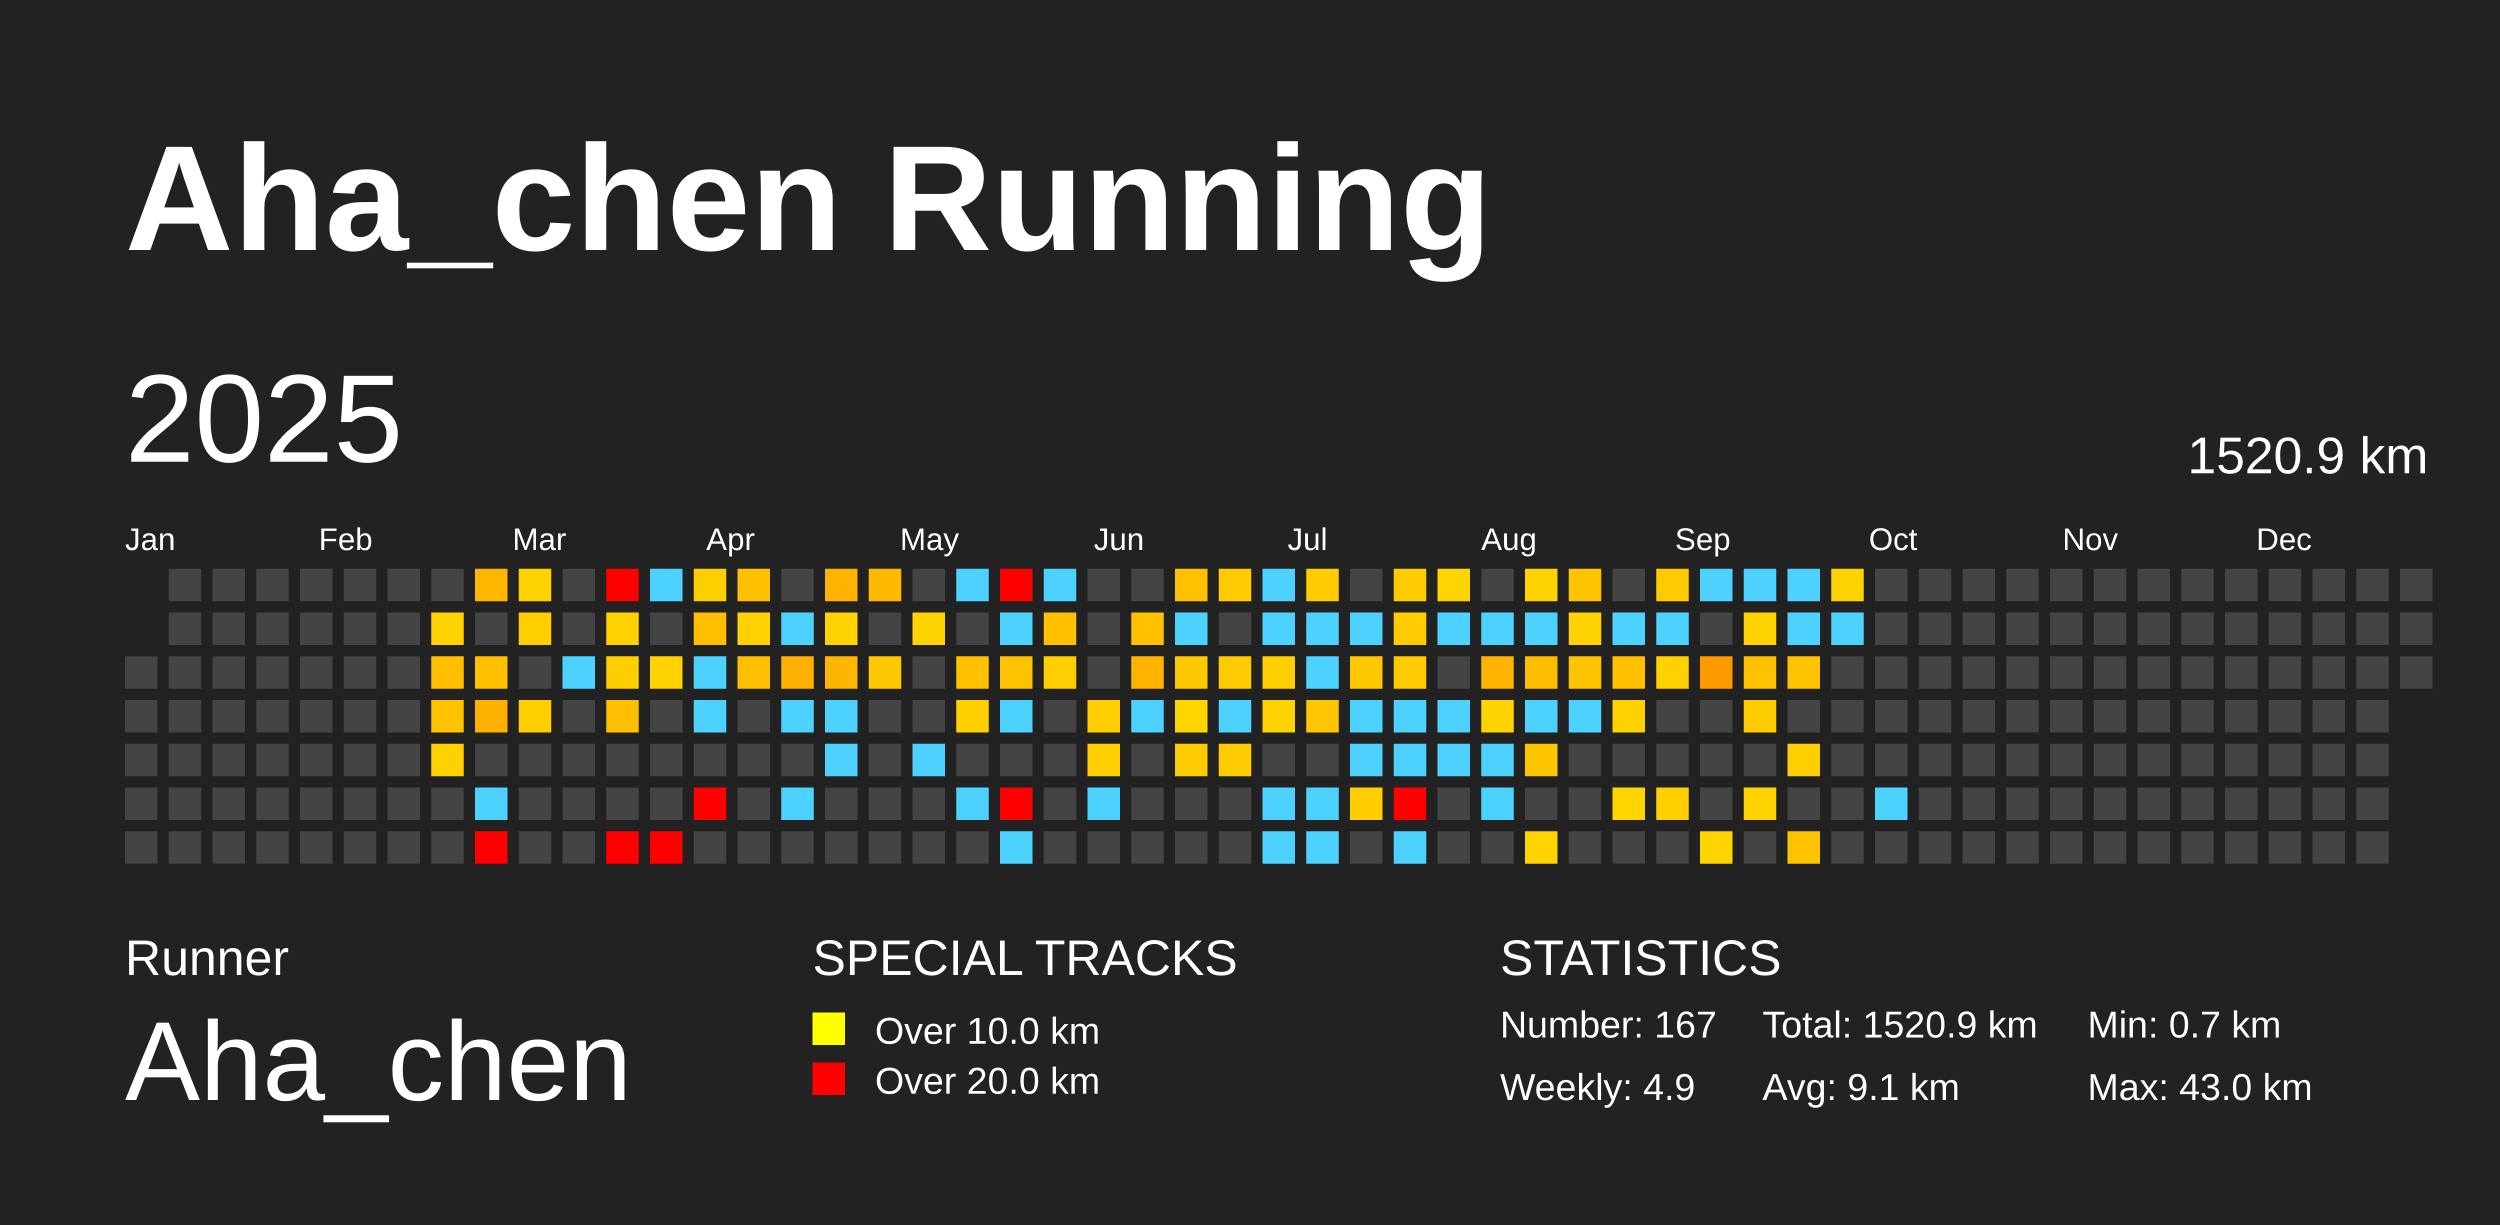
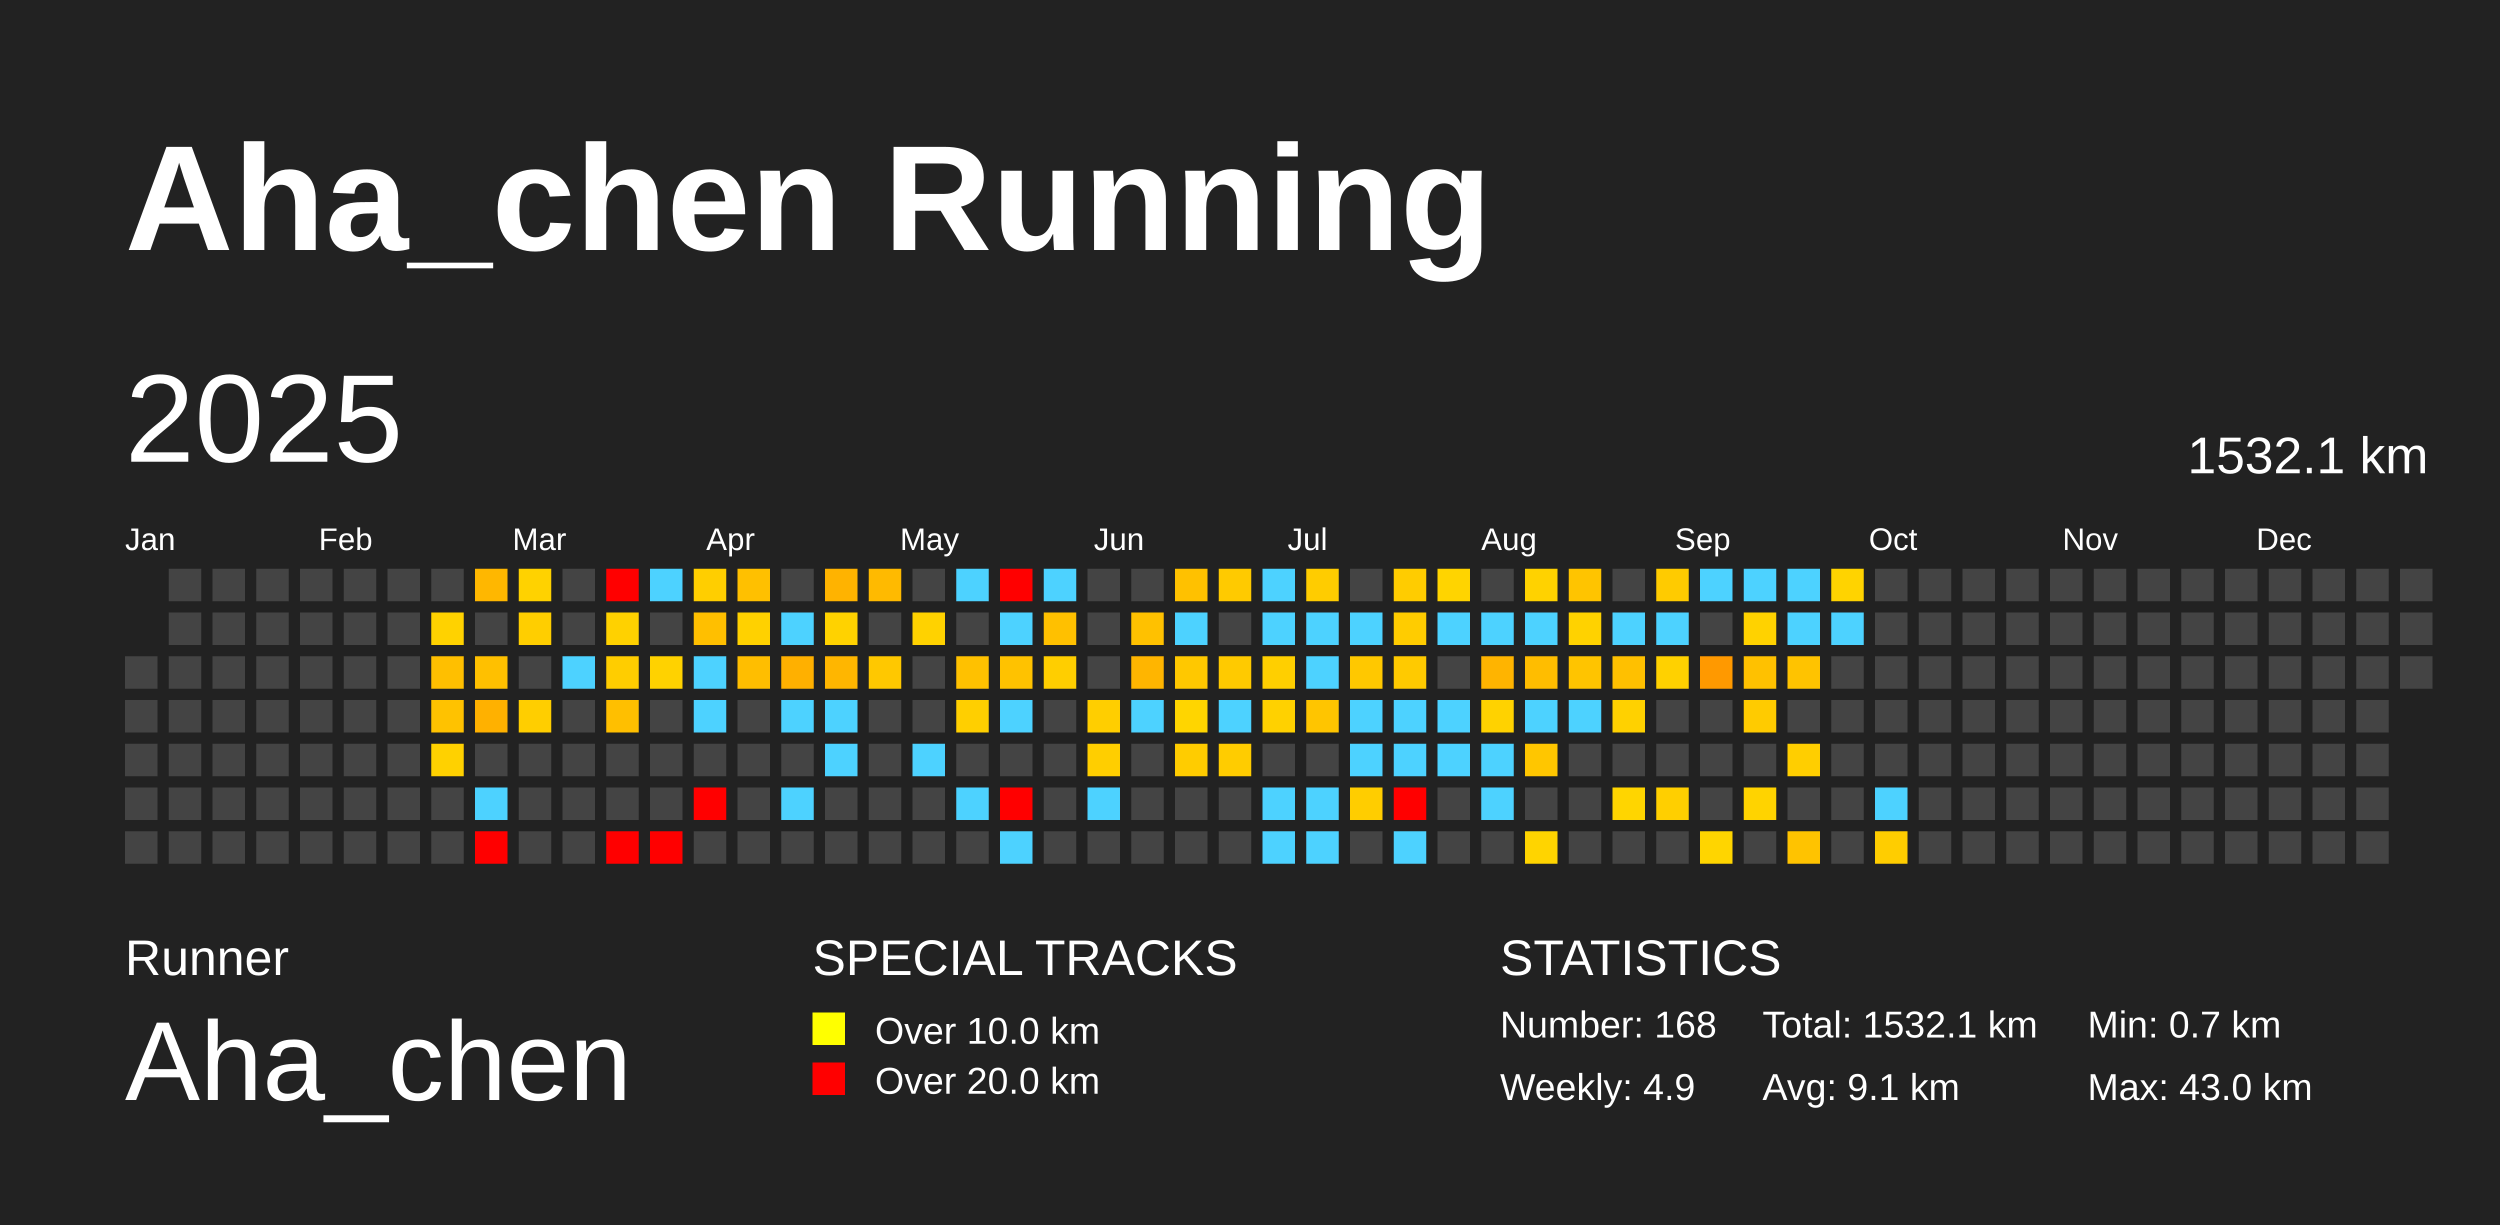
<svg xmlns="http://www.w3.org/2000/svg" baseProfile="full" height="98mm" version="1.1" viewBox="0,0,200,98" width="200mm">
  <defs />
  <rect fill="#222222" height="98" width="200" x="0" y="0" />
  <text fill="#FFFFFF" style="font-size:12px; font-family:Arial; font-weight:bold;" x="10" y="20">Aha_chen Running</text>
  <text fill="#FFFFFF" style="font-size:4px; font-family:Arial" x="10" y="78">Runner</text>
  <text fill="#FFFFFF" style="font-size:9px; font-family:Arial" x="10" y="88">Aha_chen</text>
  <text fill="#FFFFFF" style="font-size:4px; font-family:Arial" x="65" y="78">SPECIAL TRACKS</text>
  <rect fill="yellow" height="2.6" width="2.6" x="65" y="81" />
  <text fill="#FFFFFF" style="font-size:3px; font-family:Arial" x="70" y="83.5">Over 10.0 km</text>
  <rect fill="red" height="2.6" width="2.6" x="65" y="85" />
  <text fill="#FFFFFF" style="font-size:3px; font-family:Arial" x="70" y="87.5">Over 20.0 km</text>
  <text fill="#FFFFFF" style="font-size:4px; font-family:Arial" x="120" y="78">STATISTICS</text>
-   <text fill="#FFFFFF" style="font-size:3px; font-family:Arial" x="120" y="83">Number: 167</text>
+   <text fill="#FFFFFF" style="font-size:3px; font-family:Arial" x="120" y="83">Number: 168</text>
  <text fill="#FFFFFF" style="font-size:3px; font-family:Arial" x="120" y="88">Weekly: 4.9</text>
-   <text fill="#FFFFFF" style="font-size:3px; font-family:Arial" x="141" y="83">Total: 1520.9 km</text>
+   <text fill="#FFFFFF" style="font-size:3px; font-family:Arial" x="141" y="83">Total: 1532.1 km</text>
  <text fill="#FFFFFF" style="font-size:3px; font-family:Arial" x="141" y="88">Avg: 9.1 km</text>
  <text fill="#FFFFFF" style="font-size:3px; font-family:Arial" x="167" y="83">Min: 0.7 km</text>
  <text fill="#FFFFFF" style="font-size:3px; font-family:Arial" x="167" y="88">Max: 43.0 km</text>
  <text dominant-baseline="hanging" fill="#FFFFFF" style="font-size:10.0px; font-family:Arial;" x="10" y="30">2025</text>
-   <text dominant-baseline="hanging" fill="#FFFFFF" style="font-size:4.125px; font-family:Arial;" x="175" y="35">1520.9 km</text>
+   <text dominant-baseline="hanging" fill="#FFFFFF" style="font-size:4.125px; font-family:Arial;" x="175" y="35">1532.1 km</text>
  <text fill="#FFFFFF" style="font-size:2.5px; font-family:Arial" x="10.0" y="44">Jan</text>
  <text fill="#FFFFFF" style="font-size:2.5px; font-family:Arial" x="25.5" y="44">Feb</text>
  <text fill="#FFFFFF" style="font-size:2.5px; font-family:Arial" x="41.0" y="44">Mar</text>
  <text fill="#FFFFFF" style="font-size:2.5px; font-family:Arial" x="56.5" y="44">Apr</text>
  <text fill="#FFFFFF" style="font-size:2.5px; font-family:Arial" x="72.0" y="44">May</text>
  <text fill="#FFFFFF" style="font-size:2.5px; font-family:Arial" x="87.5" y="44">Jun</text>
  <text fill="#FFFFFF" style="font-size:2.5px; font-family:Arial" x="103.0" y="44">Jul</text>
  <text fill="#FFFFFF" style="font-size:2.5px; font-family:Arial" x="118.5" y="44">Aug</text>
  <text fill="#FFFFFF" style="font-size:2.5px; font-family:Arial" x="134.0" y="44">Sep</text>
  <text fill="#FFFFFF" style="font-size:2.5px; font-family:Arial" x="149.5" y="44">Oct</text>
  <text fill="#FFFFFF" style="font-size:2.5px; font-family:Arial" x="165.0" y="44">Nov</text>
  <text fill="#FFFFFF" style="font-size:2.5px; font-family:Arial" x="180.5" y="44">Dec</text>
  <rect fill="#444444" height="2.6" width="2.6" x="10.0" y="52.5" />
  <rect fill="#444444" height="2.6" width="2.6" x="10.0" y="56.0" />
  <rect fill="#444444" height="2.6" width="2.6" x="10.0" y="59.5" />
  <rect fill="#444444" height="2.6" width="2.6" x="10.0" y="63.0" />
  <rect fill="#444444" height="2.6" width="2.6" x="10.0" y="66.5" />
  <rect fill="#444444" height="2.6" width="2.6" x="13.5" y="45.5" />
  <rect fill="#444444" height="2.6" width="2.6" x="13.5" y="49.0" />
  <rect fill="#444444" height="2.6" width="2.6" x="13.5" y="52.5" />
  <rect fill="#444444" height="2.6" width="2.6" x="13.5" y="56.0" />
  <rect fill="#444444" height="2.6" width="2.6" x="13.5" y="59.5" />
  <rect fill="#444444" height="2.6" width="2.6" x="13.5" y="63.0" />
  <rect fill="#444444" height="2.6" width="2.6" x="13.5" y="66.5" />
  <rect fill="#444444" height="2.6" width="2.6" x="17.0" y="45.5" />
  <rect fill="#444444" height="2.6" width="2.6" x="17.0" y="49.0" />
  <rect fill="#444444" height="2.6" width="2.6" x="17.0" y="52.5" />
  <rect fill="#444444" height="2.6" width="2.6" x="17.0" y="56.0" />
  <rect fill="#444444" height="2.6" width="2.6" x="17.0" y="59.5" />
  <rect fill="#444444" height="2.6" width="2.6" x="17.0" y="63.0" />
  <rect fill="#444444" height="2.6" width="2.6" x="17.0" y="66.5" />
  <rect fill="#444444" height="2.6" width="2.6" x="20.5" y="45.5" />
  <rect fill="#444444" height="2.6" width="2.6" x="20.5" y="49.0" />
  <rect fill="#444444" height="2.6" width="2.6" x="20.5" y="52.5" />
  <rect fill="#444444" height="2.6" width="2.6" x="20.5" y="56.0" />
  <rect fill="#444444" height="2.6" width="2.6" x="20.5" y="59.5" />
  <rect fill="#444444" height="2.6" width="2.6" x="20.5" y="63.0" />
  <rect fill="#444444" height="2.6" width="2.6" x="20.5" y="66.5" />
  <rect fill="#444444" height="2.6" width="2.6" x="24.0" y="45.5" />
  <rect fill="#444444" height="2.6" width="2.6" x="24.0" y="49.0" />
  <rect fill="#444444" height="2.6" width="2.6" x="24.0" y="52.5" />
  <rect fill="#444444" height="2.6" width="2.6" x="24.0" y="56.0" />
  <rect fill="#444444" height="2.6" width="2.6" x="24.0" y="59.5" />
  <rect fill="#444444" height="2.6" width="2.6" x="24.0" y="63.0" />
  <rect fill="#444444" height="2.6" width="2.6" x="24.0" y="66.5" />
  <rect fill="#444444" height="2.6" width="2.6" x="27.5" y="45.5" />
  <rect fill="#444444" height="2.6" width="2.6" x="27.5" y="49.0" />
  <rect fill="#444444" height="2.6" width="2.6" x="27.5" y="52.5" />
  <rect fill="#444444" height="2.6" width="2.6" x="27.5" y="56.0" />
  <rect fill="#444444" height="2.6" width="2.6" x="27.5" y="59.5" />
  <rect fill="#444444" height="2.6" width="2.6" x="27.5" y="63.0" />
  <rect fill="#444444" height="2.6" width="2.6" x="27.5" y="66.5" />
  <rect fill="#444444" height="2.6" width="2.6" x="31.0" y="45.5" />
  <rect fill="#444444" height="2.6" width="2.6" x="31.0" y="49.0" />
  <rect fill="#444444" height="2.6" width="2.6" x="31.0" y="52.5" />
  <rect fill="#444444" height="2.6" width="2.6" x="31.0" y="56.0" />
  <rect fill="#444444" height="2.6" width="2.6" x="31.0" y="59.5" />
  <rect fill="#444444" height="2.6" width="2.6" x="31.0" y="63.0" />
  <rect fill="#444444" height="2.6" width="2.6" x="31.0" y="66.5" />
  <rect fill="#444444" height="2.6" width="2.6" x="34.5" y="45.5" />
  <rect fill="#ffd200" height="2.6" width="2.6" x="34.5" y="49.0" />
  <rect fill="#ffbf00" height="2.6" width="2.6" x="34.5" y="52.5" />
  <rect fill="#ffc200" height="2.6" width="2.6" x="34.5" y="56.0" />
  <rect fill="#ffd100" height="2.6" width="2.6" x="34.5" y="59.5" />
  <rect fill="#444444" height="2.6" width="2.6" x="34.5" y="63.0" />
  <rect fill="#444444" height="2.6" width="2.6" x="34.5" y="66.5" />
  <rect fill="#ffb700" height="2.6" width="2.6" x="38.0" y="45.5" />
  <rect fill="#444444" height="2.6" width="2.6" x="38.0" y="49.0" />
  <rect fill="#ffc000" height="2.6" width="2.6" x="38.0" y="52.5" />
  <rect fill="#ffb100" height="2.6" width="2.6" x="38.0" y="56.0" />
  <rect fill="#444444" height="2.6" width="2.6" x="38.0" y="59.5" />
  <rect fill="#4dd2ff" height="2.6" width="2.6" x="38.0" y="63.0" />
  <rect fill="red" height="2.6" width="2.6" x="38.0" y="66.5" />
  <rect fill="#ffd200" height="2.6" width="2.6" x="41.5" y="45.5" />
  <rect fill="#ffce00" height="2.6" width="2.6" x="41.5" y="49.0" />
  <rect fill="#444444" height="2.6" width="2.6" x="41.5" y="52.5" />
  <rect fill="#ffce00" height="2.6" width="2.6" x="41.5" y="56.0" />
  <rect fill="#444444" height="2.6" width="2.6" x="41.5" y="59.5" />
  <rect fill="#444444" height="2.6" width="2.6" x="41.5" y="63.0" />
  <rect fill="#444444" height="2.6" width="2.6" x="41.5" y="66.5" />
  <rect fill="#444444" height="2.6" width="2.6" x="45.0" y="45.5" />
  <rect fill="#444444" height="2.6" width="2.6" x="45.0" y="49.0" />
  <rect fill="#4dd2ff" height="2.6" width="2.6" x="45.0" y="52.5" />
  <rect fill="#444444" height="2.6" width="2.6" x="45.0" y="56.0" />
  <rect fill="#444444" height="2.6" width="2.6" x="45.0" y="59.5" />
  <rect fill="#444444" height="2.6" width="2.6" x="45.0" y="63.0" />
  <rect fill="#444444" height="2.6" width="2.6" x="45.0" y="66.5" />
  <rect fill="red" height="2.6" width="2.6" x="48.5" y="45.5" />
  <rect fill="#ffd100" height="2.6" width="2.6" x="48.5" y="49.0" />
  <rect fill="#ffcd00" height="2.6" width="2.6" x="48.5" y="52.5" />
  <rect fill="#ffbf00" height="2.6" width="2.6" x="48.5" y="56.0" />
  <rect fill="#444444" height="2.6" width="2.6" x="48.5" y="59.5" />
  <rect fill="#444444" height="2.6" width="2.6" x="48.5" y="63.0" />
  <rect fill="red" height="2.6" width="2.6" x="48.5" y="66.5" />
  <rect fill="#4dd2ff" height="2.6" width="2.6" x="52.0" y="45.5" />
  <rect fill="#444444" height="2.6" width="2.6" x="52.0" y="49.0" />
  <rect fill="#ffd200" height="2.6" width="2.6" x="52.0" y="52.5" />
  <rect fill="#444444" height="2.6" width="2.6" x="52.0" y="56.0" />
  <rect fill="#444444" height="2.6" width="2.6" x="52.0" y="59.5" />
  <rect fill="#444444" height="2.6" width="2.6" x="52.0" y="63.0" />
  <rect fill="red" height="2.6" width="2.6" x="52.0" y="66.5" />
  <rect fill="#ffce00" height="2.6" width="2.6" x="55.5" y="45.5" />
  <rect fill="#ffbf00" height="2.6" width="2.6" x="55.5" y="49.0" />
  <rect fill="#4dd2ff" height="2.6" width="2.6" x="55.5" y="52.5" />
  <rect fill="#4dd2ff" height="2.6" width="2.6" x="55.5" y="56.0" />
  <rect fill="#444444" height="2.6" width="2.6" x="55.5" y="59.5" />
  <rect fill="red" height="2.6" width="2.6" x="55.5" y="63.0" />
  <rect fill="#444444" height="2.6" width="2.6" x="55.5" y="66.5" />
  <rect fill="#ffc000" height="2.6" width="2.6" x="59.0" y="45.5" />
  <rect fill="#ffd100" height="2.6" width="2.6" x="59.0" y="49.0" />
  <rect fill="#ffbe00" height="2.6" width="2.6" x="59.0" y="52.5" />
  <rect fill="#444444" height="2.6" width="2.6" x="59.0" y="56.0" />
  <rect fill="#444444" height="2.6" width="2.6" x="59.0" y="59.5" />
  <rect fill="#444444" height="2.6" width="2.6" x="59.0" y="63.0" />
  <rect fill="#444444" height="2.6" width="2.6" x="59.0" y="66.5" />
  <rect fill="#444444" height="2.6" width="2.6" x="62.5" y="45.5" />
  <rect fill="#4dd2ff" height="2.6" width="2.6" x="62.5" y="49.0" />
  <rect fill="#ffb000" height="2.6" width="2.6" x="62.5" y="52.5" />
  <rect fill="#4dd2ff" height="2.6" width="2.6" x="62.5" y="56.0" />
  <rect fill="#444444" height="2.6" width="2.6" x="62.5" y="59.5" />
  <rect fill="#4dd2ff" height="2.6" width="2.6" x="62.5" y="63.0" />
  <rect fill="#444444" height="2.6" width="2.6" x="62.5" y="66.5" />
  <rect fill="#ffb300" height="2.6" width="2.6" x="66.0" y="45.5" />
  <rect fill="#ffd200" height="2.6" width="2.6" x="66.0" y="49.0" />
  <rect fill="#ffb600" height="2.6" width="2.6" x="66.0" y="52.5" />
  <rect fill="#4dd2ff" height="2.6" width="2.6" x="66.0" y="56.0" />
  <rect fill="#4dd2ff" height="2.6" width="2.6" x="66.0" y="59.5" />
  <rect fill="#444444" height="2.6" width="2.6" x="66.0" y="63.0" />
  <rect fill="#444444" height="2.6" width="2.6" x="66.0" y="66.5" />
  <rect fill="#ffba00" height="2.6" width="2.6" x="69.5" y="45.5" />
  <rect fill="#444444" height="2.6" width="2.6" x="69.5" y="49.0" />
  <rect fill="#ffc800" height="2.6" width="2.6" x="69.5" y="52.5" />
  <rect fill="#444444" height="2.6" width="2.6" x="69.5" y="56.0" />
  <rect fill="#444444" height="2.6" width="2.6" x="69.5" y="59.5" />
  <rect fill="#444444" height="2.6" width="2.6" x="69.5" y="63.0" />
  <rect fill="#444444" height="2.6" width="2.6" x="69.5" y="66.5" />
  <rect fill="#444444" height="2.6" width="2.6" x="73.0" y="45.5" />
  <rect fill="#ffd200" height="2.6" width="2.6" x="73.0" y="49.0" />
  <rect fill="#444444" height="2.6" width="2.6" x="73.0" y="52.5" />
  <rect fill="#444444" height="2.6" width="2.6" x="73.0" y="56.0" />
  <rect fill="#4dd2ff" height="2.6" width="2.6" x="73.0" y="59.5" />
  <rect fill="#444444" height="2.6" width="2.6" x="73.0" y="63.0" />
  <rect fill="#444444" height="2.6" width="2.6" x="73.0" y="66.5" />
  <rect fill="#4dd2ff" height="2.6" width="2.6" x="76.5" y="45.5" />
  <rect fill="#444444" height="2.6" width="2.6" x="76.5" y="49.0" />
  <rect fill="#ffc100" height="2.6" width="2.6" x="76.5" y="52.5" />
  <rect fill="#ffcf00" height="2.6" width="2.6" x="76.5" y="56.0" />
  <rect fill="#444444" height="2.6" width="2.6" x="76.5" y="59.5" />
  <rect fill="#4dd2ff" height="2.6" width="2.6" x="76.5" y="63.0" />
  <rect fill="#444444" height="2.6" width="2.6" x="76.5" y="66.5" />
  <rect fill="red" height="2.6" width="2.6" x="80.0" y="45.5" />
  <rect fill="#4dd2ff" height="2.6" width="2.6" x="80.0" y="49.0" />
  <rect fill="#ffc200" height="2.6" width="2.6" x="80.0" y="52.5" />
  <rect fill="#4dd2ff" height="2.6" width="2.6" x="80.0" y="56.0" />
  <rect fill="#444444" height="2.6" width="2.6" x="80.0" y="59.5" />
  <rect fill="red" height="2.6" width="2.6" x="80.0" y="63.0" />
  <rect fill="#4dd2ff" height="2.6" width="2.6" x="80.0" y="66.5" />
  <rect fill="#4dd2ff" height="2.6" width="2.6" x="83.5" y="45.5" />
  <rect fill="#ffc000" height="2.6" width="2.6" x="83.5" y="49.0" />
  <rect fill="#ffce00" height="2.6" width="2.6" x="83.5" y="52.5" />
  <rect fill="#444444" height="2.6" width="2.6" x="83.5" y="56.0" />
  <rect fill="#444444" height="2.6" width="2.6" x="83.5" y="59.5" />
  <rect fill="#444444" height="2.6" width="2.6" x="83.5" y="63.0" />
  <rect fill="#444444" height="2.6" width="2.6" x="83.5" y="66.5" />
  <rect fill="#444444" height="2.6" width="2.6" x="87.0" y="45.5" />
  <rect fill="#444444" height="2.6" width="2.6" x="87.0" y="49.0" />
  <rect fill="#444444" height="2.6" width="2.6" x="87.0" y="52.5" />
  <rect fill="#ffce00" height="2.6" width="2.6" x="87.0" y="56.0" />
  <rect fill="#ffce00" height="2.6" width="2.6" x="87.0" y="59.5" />
  <rect fill="#4dd2ff" height="2.6" width="2.6" x="87.0" y="63.0" />
  <rect fill="#444444" height="2.6" width="2.6" x="87.0" y="66.5" />
  <rect fill="#444444" height="2.6" width="2.6" x="90.5" y="45.5" />
  <rect fill="#ffc100" height="2.6" width="2.6" x="90.5" y="49.0" />
  <rect fill="#ffb500" height="2.6" width="2.6" x="90.5" y="52.5" />
  <rect fill="#4dd2ff" height="2.6" width="2.6" x="90.5" y="56.0" />
  <rect fill="#444444" height="2.6" width="2.6" x="90.5" y="59.5" />
  <rect fill="#444444" height="2.6" width="2.6" x="90.5" y="63.0" />
  <rect fill="#444444" height="2.6" width="2.6" x="90.5" y="66.5" />
  <rect fill="#ffc100" height="2.6" width="2.6" x="94.0" y="45.5" />
  <rect fill="#4dd2ff" height="2.6" width="2.6" x="94.0" y="49.0" />
  <rect fill="#ffc800" height="2.6" width="2.6" x="94.0" y="52.5" />
  <rect fill="#ffd500" height="2.6" width="2.6" x="94.0" y="56.0" />
  <rect fill="#ffcc00" height="2.6" width="2.6" x="94.0" y="59.5" />
  <rect fill="#444444" height="2.6" width="2.6" x="94.0" y="63.0" />
  <rect fill="#444444" height="2.6" width="2.6" x="94.0" y="66.5" />
  <rect fill="#ffca00" height="2.6" width="2.6" x="97.5" y="45.5" />
  <rect fill="#444444" height="2.6" width="2.6" x="97.5" y="49.0" />
  <rect fill="#ffca00" height="2.6" width="2.6" x="97.5" y="52.5" />
  <rect fill="#4dd2ff" height="2.6" width="2.6" x="97.5" y="56.0" />
  <rect fill="#ffcc00" height="2.6" width="2.6" x="97.5" y="59.5" />
  <rect fill="#444444" height="2.6" width="2.6" x="97.5" y="63.0" />
  <rect fill="#444444" height="2.6" width="2.6" x="97.5" y="66.5" />
  <rect fill="#4dd2ff" height="2.6" width="2.6" x="101.0" y="45.5" />
  <rect fill="#4dd2ff" height="2.6" width="2.6" x="101.0" y="49.0" />
  <rect fill="#ffcf00" height="2.6" width="2.6" x="101.0" y="52.5" />
  <rect fill="#ffd100" height="2.6" width="2.6" x="101.0" y="56.0" />
  <rect fill="#444444" height="2.6" width="2.6" x="101.0" y="59.5" />
  <rect fill="#4dd2ff" height="2.6" width="2.6" x="101.0" y="63.0" />
  <rect fill="#4dd2ff" height="2.6" width="2.6" x="101.0" y="66.5" />
  <rect fill="#ffcc00" height="2.6" width="2.6" x="104.5" y="45.5" />
  <rect fill="#4dd2ff" height="2.6" width="2.6" x="104.5" y="49.0" />
  <rect fill="#4dd2ff" height="2.6" width="2.6" x="104.5" y="52.5" />
  <rect fill="#ffc500" height="2.6" width="2.6" x="104.5" y="56.0" />
  <rect fill="#444444" height="2.6" width="2.6" x="104.5" y="59.5" />
  <rect fill="#4dd2ff" height="2.6" width="2.6" x="104.5" y="63.0" />
  <rect fill="#4dd2ff" height="2.6" width="2.6" x="104.5" y="66.5" />
  <rect fill="#444444" height="2.6" width="2.6" x="108.0" y="45.5" />
  <rect fill="#4dd2ff" height="2.6" width="2.6" x="108.0" y="49.0" />
  <rect fill="#ffc800" height="2.6" width="2.6" x="108.0" y="52.5" />
  <rect fill="#4dd2ff" height="2.6" width="2.6" x="108.0" y="56.0" />
  <rect fill="#4dd2ff" height="2.6" width="2.6" x="108.0" y="59.5" />
  <rect fill="#ffcd00" height="2.6" width="2.6" x="108.0" y="63.0" />
  <rect fill="#444444" height="2.6" width="2.6" x="108.0" y="66.5" />
  <rect fill="#ffcc00" height="2.6" width="2.6" x="111.5" y="45.5" />
  <rect fill="#ffcc00" height="2.6" width="2.6" x="111.5" y="49.0" />
  <rect fill="#ffca00" height="2.6" width="2.6" x="111.5" y="52.5" />
  <rect fill="#4dd2ff" height="2.6" width="2.6" x="111.5" y="56.0" />
  <rect fill="#4dd2ff" height="2.6" width="2.6" x="111.5" y="59.5" />
  <rect fill="red" height="2.6" width="2.6" x="111.5" y="63.0" />
  <rect fill="#4dd2ff" height="2.6" width="2.6" x="111.5" y="66.5" />
  <rect fill="#ffd400" height="2.6" width="2.6" x="115.0" y="45.5" />
  <rect fill="#4dd2ff" height="2.6" width="2.6" x="115.0" y="49.0" />
  <rect fill="#444444" height="2.6" width="2.6" x="115.0" y="52.5" />
  <rect fill="#4dd2ff" height="2.6" width="2.6" x="115.0" y="56.0" />
  <rect fill="#4dd2ff" height="2.6" width="2.6" x="115.0" y="59.5" />
  <rect fill="#444444" height="2.6" width="2.6" x="115.0" y="63.0" />
  <rect fill="#444444" height="2.6" width="2.6" x="115.0" y="66.5" />
  <rect fill="#444444" height="2.6" width="2.6" x="118.5" y="45.5" />
  <rect fill="#4dd2ff" height="2.6" width="2.6" x="118.5" y="49.0" />
  <rect fill="#ffb400" height="2.6" width="2.6" x="118.5" y="52.5" />
  <rect fill="#ffd200" height="2.6" width="2.6" x="118.5" y="56.0" />
  <rect fill="#4dd2ff" height="2.6" width="2.6" x="118.5" y="59.5" />
  <rect fill="#4dd2ff" height="2.6" width="2.6" x="118.5" y="63.0" />
  <rect fill="#444444" height="2.6" width="2.6" x="118.5" y="66.5" />
  <rect fill="#ffd200" height="2.6" width="2.6" x="122.0" y="45.5" />
  <rect fill="#4dd2ff" height="2.6" width="2.6" x="122.0" y="49.0" />
  <rect fill="#ffbd00" height="2.6" width="2.6" x="122.0" y="52.5" />
  <rect fill="#4dd2ff" height="2.6" width="2.6" x="122.0" y="56.0" />
  <rect fill="#ffc600" height="2.6" width="2.6" x="122.0" y="59.5" />
  <rect fill="#444444" height="2.6" width="2.6" x="122.0" y="63.0" />
  <rect fill="#ffd400" height="2.6" width="2.6" x="122.0" y="66.5" />
  <rect fill="#ffc400" height="2.6" width="2.6" x="125.5" y="45.5" />
  <rect fill="#ffd200" height="2.6" width="2.6" x="125.5" y="49.0" />
  <rect fill="#ffc400" height="2.6" width="2.6" x="125.5" y="52.5" />
  <rect fill="#4dd2ff" height="2.6" width="2.6" x="125.5" y="56.0" />
  <rect fill="#444444" height="2.6" width="2.6" x="125.5" y="59.5" />
  <rect fill="#444444" height="2.6" width="2.6" x="125.5" y="63.0" />
  <rect fill="#444444" height="2.6" width="2.6" x="125.5" y="66.5" />
  <rect fill="#444444" height="2.6" width="2.6" x="129.0" y="45.5" />
  <rect fill="#4dd2ff" height="2.6" width="2.6" x="129.0" y="49.0" />
  <rect fill="#ffc000" height="2.6" width="2.6" x="129.0" y="52.5" />
  <rect fill="#ffd100" height="2.6" width="2.6" x="129.0" y="56.0" />
  <rect fill="#444444" height="2.6" width="2.6" x="129.0" y="59.5" />
  <rect fill="#ffd500" height="2.6" width="2.6" x="129.0" y="63.0" />
  <rect fill="#444444" height="2.6" width="2.6" x="129.0" y="66.5" />
  <rect fill="#ffcb00" height="2.6" width="2.6" x="132.5" y="45.5" />
  <rect fill="#4dd2ff" height="2.6" width="2.6" x="132.5" y="49.0" />
  <rect fill="#ffd100" height="2.6" width="2.6" x="132.5" y="52.5" />
  <rect fill="#444444" height="2.6" width="2.6" x="132.5" y="56.0" />
  <rect fill="#444444" height="2.6" width="2.6" x="132.5" y="59.5" />
  <rect fill="#ffcf00" height="2.6" width="2.6" x="132.5" y="63.0" />
  <rect fill="#444444" height="2.6" width="2.6" x="132.5" y="66.5" />
  <rect fill="#4dd2ff" height="2.6" width="2.6" x="136.0" y="45.5" />
  <rect fill="#444444" height="2.6" width="2.6" x="136.0" y="49.0" />
  <rect fill="#ff9900" height="2.6" width="2.6" x="136.0" y="52.5" />
  <rect fill="#444444" height="2.6" width="2.6" x="136.0" y="56.0" />
  <rect fill="#444444" height="2.6" width="2.6" x="136.0" y="59.5" />
  <rect fill="#444444" height="2.6" width="2.6" x="136.0" y="63.0" />
  <rect fill="#ffd500" height="2.6" width="2.6" x="136.0" y="66.5" />
  <rect fill="#4dd2ff" height="2.6" width="2.6" x="139.5" y="45.5" />
  <rect fill="#ffd200" height="2.6" width="2.6" x="139.5" y="49.0" />
  <rect fill="#ffc100" height="2.6" width="2.6" x="139.5" y="52.5" />
  <rect fill="#ffcb00" height="2.6" width="2.6" x="139.5" y="56.0" />
  <rect fill="#444444" height="2.6" width="2.6" x="139.5" y="59.5" />
  <rect fill="#ffd300" height="2.6" width="2.6" x="139.5" y="63.0" />
  <rect fill="#444444" height="2.6" width="2.6" x="139.5" y="66.5" />
  <rect fill="#4dd2ff" height="2.6" width="2.6" x="143.0" y="45.5" />
  <rect fill="#4dd2ff" height="2.6" width="2.6" x="143.0" y="49.0" />
  <rect fill="#ffc300" height="2.6" width="2.6" x="143.0" y="52.5" />
  <rect fill="#444444" height="2.6" width="2.6" x="143.0" y="56.0" />
  <rect fill="#ffce00" height="2.6" width="2.6" x="143.0" y="59.5" />
  <rect fill="#444444" height="2.6" width="2.6" x="143.0" y="63.0" />
  <rect fill="#ffc300" height="2.6" width="2.6" x="143.0" y="66.5" />
  <rect fill="#ffd300" height="2.6" width="2.6" x="146.5" y="45.5" />
  <rect fill="#4dd2ff" height="2.6" width="2.6" x="146.5" y="49.0" />
  <rect fill="#444444" height="2.6" width="2.6" x="146.5" y="52.5" />
  <rect fill="#444444" height="2.6" width="2.6" x="146.5" y="56.0" />
  <rect fill="#444444" height="2.6" width="2.6" x="146.5" y="59.5" />
  <rect fill="#444444" height="2.6" width="2.6" x="146.5" y="63.0" />
  <rect fill="#444444" height="2.6" width="2.6" x="146.5" y="66.5" />
  <rect fill="#444444" height="2.6" width="2.6" x="150.0" y="45.5" />
  <rect fill="#444444" height="2.6" width="2.6" x="150.0" y="49.0" />
  <rect fill="#444444" height="2.6" width="2.6" x="150.0" y="52.5" />
  <rect fill="#444444" height="2.6" width="2.6" x="150.0" y="56.0" />
  <rect fill="#444444" height="2.6" width="2.6" x="150.0" y="59.5" />
  <rect fill="#4dd2ff" height="2.6" width="2.6" x="150.0" y="63.0" />
-   <rect fill="#444444" height="2.6" width="2.6" x="150.0" y="66.5" />
+   <rect fill="#ffcd00" height="2.6" width="2.6" x="150.0" y="66.5" />
  <rect fill="#444444" height="2.6" width="2.6" x="153.5" y="45.5" />
  <rect fill="#444444" height="2.6" width="2.6" x="153.5" y="49.0" />
  <rect fill="#444444" height="2.6" width="2.6" x="153.5" y="52.5" />
  <rect fill="#444444" height="2.6" width="2.6" x="153.5" y="56.0" />
  <rect fill="#444444" height="2.6" width="2.6" x="153.5" y="59.5" />
  <rect fill="#444444" height="2.6" width="2.6" x="153.5" y="63.0" />
  <rect fill="#444444" height="2.6" width="2.6" x="153.5" y="66.5" />
  <rect fill="#444444" height="2.6" width="2.6" x="157.0" y="45.5" />
  <rect fill="#444444" height="2.6" width="2.6" x="157.0" y="49.0" />
  <rect fill="#444444" height="2.6" width="2.6" x="157.0" y="52.5" />
  <rect fill="#444444" height="2.6" width="2.6" x="157.0" y="56.0" />
  <rect fill="#444444" height="2.6" width="2.6" x="157.0" y="59.5" />
  <rect fill="#444444" height="2.6" width="2.6" x="157.0" y="63.0" />
  <rect fill="#444444" height="2.6" width="2.6" x="157.0" y="66.5" />
  <rect fill="#444444" height="2.6" width="2.6" x="160.5" y="45.5" />
  <rect fill="#444444" height="2.6" width="2.6" x="160.5" y="49.0" />
  <rect fill="#444444" height="2.6" width="2.6" x="160.5" y="52.5" />
  <rect fill="#444444" height="2.6" width="2.6" x="160.5" y="56.0" />
  <rect fill="#444444" height="2.6" width="2.6" x="160.5" y="59.5" />
  <rect fill="#444444" height="2.6" width="2.6" x="160.5" y="63.0" />
  <rect fill="#444444" height="2.6" width="2.6" x="160.5" y="66.5" />
  <rect fill="#444444" height="2.6" width="2.6" x="164.0" y="45.5" />
  <rect fill="#444444" height="2.6" width="2.6" x="164.0" y="49.0" />
  <rect fill="#444444" height="2.6" width="2.6" x="164.0" y="52.5" />
  <rect fill="#444444" height="2.6" width="2.6" x="164.0" y="56.0" />
  <rect fill="#444444" height="2.6" width="2.6" x="164.0" y="59.5" />
  <rect fill="#444444" height="2.6" width="2.6" x="164.0" y="63.0" />
  <rect fill="#444444" height="2.6" width="2.6" x="164.0" y="66.5" />
  <rect fill="#444444" height="2.6" width="2.6" x="167.5" y="45.5" />
  <rect fill="#444444" height="2.6" width="2.6" x="167.5" y="49.0" />
  <rect fill="#444444" height="2.6" width="2.6" x="167.5" y="52.5" />
  <rect fill="#444444" height="2.6" width="2.6" x="167.5" y="56.0" />
  <rect fill="#444444" height="2.6" width="2.6" x="167.5" y="59.5" />
  <rect fill="#444444" height="2.6" width="2.6" x="167.5" y="63.0" />
  <rect fill="#444444" height="2.6" width="2.6" x="167.5" y="66.5" />
  <rect fill="#444444" height="2.6" width="2.6" x="171.0" y="45.5" />
  <rect fill="#444444" height="2.6" width="2.6" x="171.0" y="49.0" />
  <rect fill="#444444" height="2.6" width="2.6" x="171.0" y="52.5" />
  <rect fill="#444444" height="2.6" width="2.6" x="171.0" y="56.0" />
  <rect fill="#444444" height="2.6" width="2.6" x="171.0" y="59.5" />
  <rect fill="#444444" height="2.6" width="2.6" x="171.0" y="63.0" />
  <rect fill="#444444" height="2.6" width="2.6" x="171.0" y="66.5" />
  <rect fill="#444444" height="2.6" width="2.6" x="174.5" y="45.5" />
  <rect fill="#444444" height="2.6" width="2.6" x="174.5" y="49.0" />
  <rect fill="#444444" height="2.6" width="2.6" x="174.5" y="52.5" />
  <rect fill="#444444" height="2.6" width="2.6" x="174.5" y="56.0" />
  <rect fill="#444444" height="2.6" width="2.6" x="174.5" y="59.5" />
  <rect fill="#444444" height="2.6" width="2.6" x="174.5" y="63.0" />
  <rect fill="#444444" height="2.6" width="2.6" x="174.5" y="66.5" />
  <rect fill="#444444" height="2.6" width="2.6" x="178.0" y="45.5" />
  <rect fill="#444444" height="2.6" width="2.6" x="178.0" y="49.0" />
  <rect fill="#444444" height="2.6" width="2.6" x="178.0" y="52.5" />
  <rect fill="#444444" height="2.6" width="2.6" x="178.0" y="56.0" />
  <rect fill="#444444" height="2.6" width="2.6" x="178.0" y="59.5" />
  <rect fill="#444444" height="2.6" width="2.6" x="178.0" y="63.0" />
  <rect fill="#444444" height="2.6" width="2.6" x="178.0" y="66.5" />
  <rect fill="#444444" height="2.6" width="2.6" x="181.5" y="45.5" />
  <rect fill="#444444" height="2.6" width="2.6" x="181.5" y="49.0" />
  <rect fill="#444444" height="2.6" width="2.6" x="181.5" y="52.5" />
  <rect fill="#444444" height="2.6" width="2.6" x="181.5" y="56.0" />
  <rect fill="#444444" height="2.6" width="2.6" x="181.5" y="59.5" />
  <rect fill="#444444" height="2.6" width="2.6" x="181.5" y="63.0" />
  <rect fill="#444444" height="2.6" width="2.6" x="181.5" y="66.5" />
  <rect fill="#444444" height="2.6" width="2.6" x="185.0" y="45.5" />
  <rect fill="#444444" height="2.6" width="2.6" x="185.0" y="49.0" />
  <rect fill="#444444" height="2.6" width="2.6" x="185.0" y="52.5" />
  <rect fill="#444444" height="2.6" width="2.6" x="185.0" y="56.0" />
  <rect fill="#444444" height="2.6" width="2.6" x="185.0" y="59.5" />
  <rect fill="#444444" height="2.6" width="2.6" x="185.0" y="63.0" />
  <rect fill="#444444" height="2.6" width="2.6" x="185.0" y="66.5" />
  <rect fill="#444444" height="2.6" width="2.6" x="188.5" y="45.5" />
  <rect fill="#444444" height="2.6" width="2.6" x="188.5" y="49.0" />
  <rect fill="#444444" height="2.6" width="2.6" x="188.5" y="52.5" />
  <rect fill="#444444" height="2.6" width="2.6" x="188.5" y="56.0" />
  <rect fill="#444444" height="2.6" width="2.6" x="188.5" y="59.5" />
  <rect fill="#444444" height="2.6" width="2.6" x="188.5" y="63.0" />
  <rect fill="#444444" height="2.6" width="2.6" x="188.5" y="66.5" />
  <rect fill="#444444" height="2.6" width="2.6" x="192.0" y="45.5" />
  <rect fill="#444444" height="2.6" width="2.6" x="192.0" y="49.0" />
  <rect fill="#444444" height="2.6" width="2.6" x="192.0" y="52.5" />
</svg>
